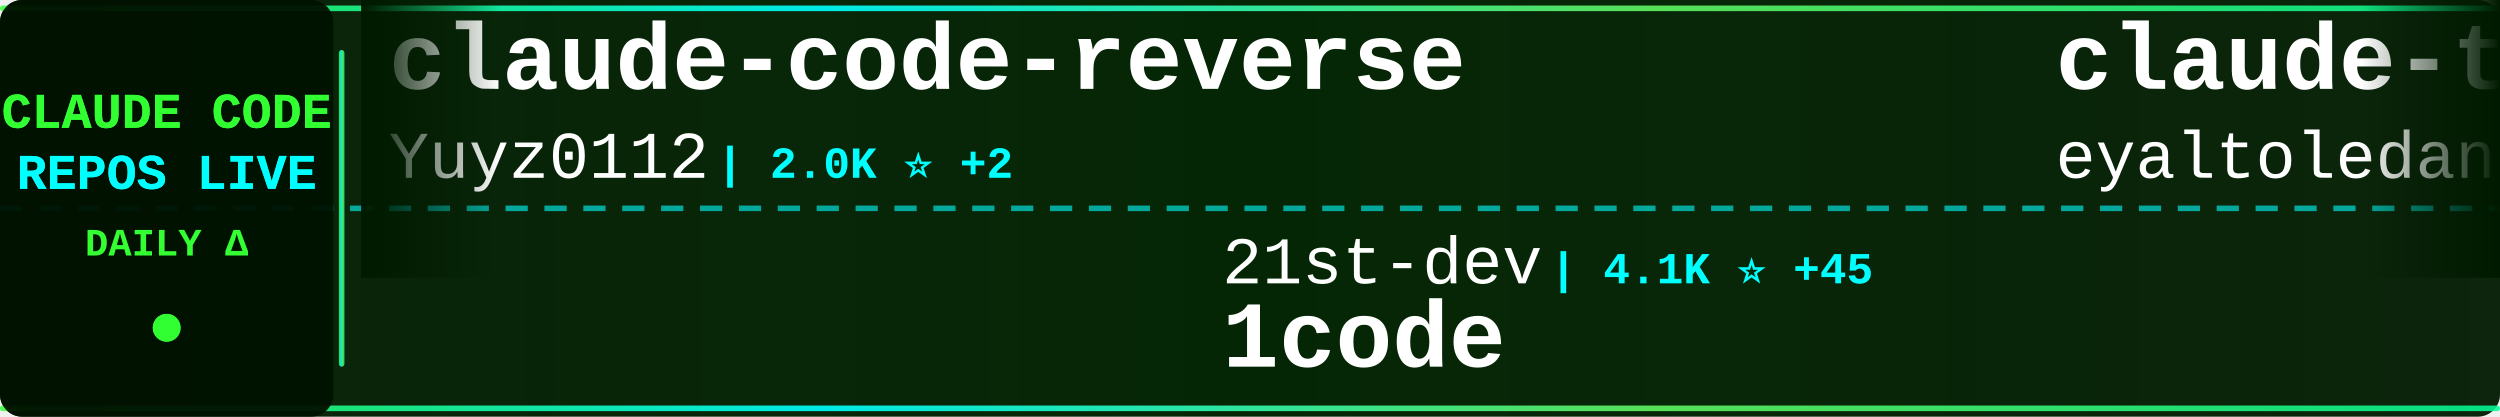
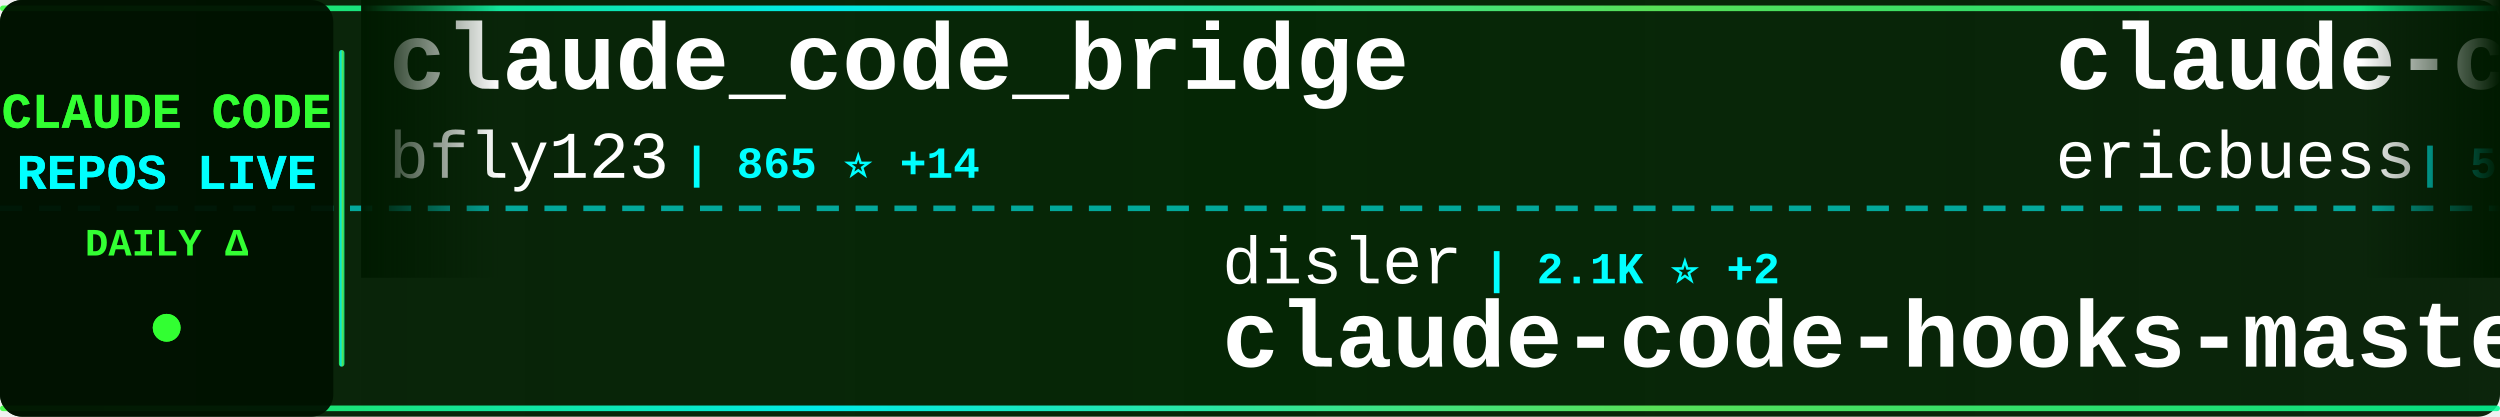
<svg xmlns="http://www.w3.org/2000/svg" width="900" height="150">
  <defs>
    <linearGradient id="tickerBg" x1="0%" y1="0%" x2="100%" y2="0%">
      <stop offset="0%" style="stop-color:#001a00;stop-opacity:0.95" />
      <stop offset="50%" style="stop-color:#002200;stop-opacity:0.98" />
      <stop offset="100%" style="stop-color:#001a00;stop-opacity:0.95" />
    </linearGradient>
    <linearGradient id="borderGrad" x1="0%" y1="0%" x2="100%" y2="0%">
      <stop offset="0%" style="stop-color:#33ff33;stop-opacity:0.85">
        <animate attributeName="stop-opacity" values="0.85;1;0.85" dur="2s" repeatCount="indefinite" />
      </stop>
      <stop offset="33%" style="stop-color:#00ffff;stop-opacity:0.9">
        <animate attributeName="stop-opacity" values="0.9;1;0.9" dur="2.2s" repeatCount="indefinite" />
      </stop>
      <stop offset="66%" style="stop-color:#66ff66;stop-opacity:0.85">
        <animate attributeName="stop-opacity" values="0.85;1;0.85" dur="1.8s" repeatCount="indefinite" />
      </stop>
      <stop offset="100%" style="stop-color:#00ff99;stop-opacity:0.85">
        <animate attributeName="stop-opacity" values="0.85;1;0.85" dur="2s" repeatCount="indefinite" />
      </stop>
    </linearGradient>
    <filter id="textGlow">
      <feGaussianBlur stdDeviation="0.1" result="coloredBlur" />
      <feMerge>
        <feMergeNode in="coloredBlur" />
        <feMergeNode in="SourceGraphic" />
      </feMerge>
    </filter>
    <filter id="metricGlow">
      <feGaussianBlur stdDeviation="0.2" result="coloredBlur" />
      <feMerge>
        <feMergeNode in="coloredBlur" />
        <feMergeNode in="SourceGraphic" />
      </feMerge>
    </filter>
    <linearGradient id="leftFade" x1="0%" y1="0%" x2="100%" y2="0%">
      <stop offset="0%" style="stop-color:#001a00;stop-opacity:1" />
      <stop offset="100%" style="stop-color:#001a00;stop-opacity:0" />
    </linearGradient>
    <linearGradient id="rightFade" x1="0%" y1="0%" x2="100%" y2="0%">
      <stop offset="0%" style="stop-color:#001a00;stop-opacity:0" />
      <stop offset="100%" style="stop-color:#001a00;stop-opacity:1" />
    </linearGradient>
  </defs>
  <rect width="900" height="150" fill="url(#tickerBg)" rx="8" />
  <rect x="0" y="2" width="900" height="2" fill="url(#borderGrad)" rx="1" />
  <rect x="0" y="146" width="900" height="2" fill="url(#borderGrad)" rx="1" />
  <line x1="0" y1="75" x2="900" y2="75" stroke="#00ffff" stroke-width="2" stroke-dasharray="8 6" opacity="0.6" />
  <rect x="0" y="0" width="120" height="150" fill="#001100" opacity="0.95" rx="8" />
  <text x="60" y="46" font-family="'Courier New', monospace" font-size="18" font-weight="bold" fill="#33ff33" text-anchor="middle" filter="url(#textGlow)">
    CLAUDE CODE
  </text>
  <text x="60" y="68" font-family="'Courier New', monospace" font-size="18" font-weight="bold" fill="#00ffff" text-anchor="middle" filter="url(#textGlow)">
    REPOS LIVE
  </text>
  <text x="60" y="92" font-family="'Courier New', monospace" font-size="14" font-weight="bold" fill="#33ff33" text-anchor="middle">
    DAILY Δ
  </text>
  <circle cx="60" cy="118" r="5" fill="#33ff33" filter="url(#metricGlow)">
    <animate attributeName="r" values="4;6;4" dur="1.5s" repeatCount="indefinite" />
    <animate attributeName="opacity" values="0.6;1;0.6" dur="1.5s" repeatCount="indefinite" />
  </circle>
  <rect x="122" y="18" width="2" height="114" fill="url(#borderGrad)" rx="1" />
  <clipPath id="tickerClip">
    <rect x="130" y="0" width="770" height="150" />
  </clipPath>
  <g clip-path="url(#tickerClip)">
    <g id="tickerItems">
      <animateTransform attributeName="transform" attributeType="XML" type="translate" from="0 0" to="-3000 0" dur="54s" repeatCount="indefinite" />
      <g transform="translate(0, 0)">
-         <text x="140" y="32" font-family="'Courier New', monospace" font-size="34" font-weight="bold" fill="#ffffff">claude-code-reverse</text>
-         <text x="140" y="64" font-family="'Courier New', monospace" font-size="24" font-weight="normal" fill="#ffffff" opacity="1.0">Yuyz0112</text>
-         <text x="258" y="64" font-family="'Courier New', monospace" font-size="16" font-weight="bold" fill="#00ffff"> | 2.0K ⭐ +2</text>
+         <text x="140" y="32" font-family="'Courier New', monospace" font-size="34" font-weight="bold" fill="#ffffff">claude_code_bridge</text>
+         <text x="140" y="64" font-family="'Courier New', monospace" font-size="24" font-weight="normal" fill="#ffffff" opacity="1.0">bfly123</text>
+         <text x="246" y="64" font-family="'Courier New', monospace" font-size="16" font-weight="bold" fill="#00ffff"> | 865 ⭐ +14</text>
      </g>
      <g transform="translate(300, 0)">
-         <text x="140" y="102" font-family="'Courier New', monospace" font-size="24" font-weight="normal" fill="#ffffff" opacity="1.0">21st-dev</text>
-         <text x="258" y="102" font-family="'Courier New', monospace" font-size="16" font-weight="bold" fill="#00ffff"> | 4.1K ⭐ +45</text>
-         <text x="140" y="132" font-family="'Courier New', monospace" font-size="34" font-weight="bold" fill="#ffffff">1code</text>
+         <text x="140" y="102" font-family="'Courier New', monospace" font-size="24" font-weight="normal" fill="#ffffff" opacity="1.0">disler</text>
+         <text x="234" y="102" font-family="'Courier New', monospace" font-size="16" font-weight="bold" fill="#00ffff"> | 2.1K ⭐ +2</text>
+         <text x="140" y="132" font-family="'Courier New', monospace" font-size="34" font-weight="bold" fill="#ffffff">claude-code-hooks-master...</text>
      </g>
      <g transform="translate(600, 0)">
-         <text x="140" y="32" font-family="'Courier New', monospace" font-size="34" font-weight="bold" fill="#ffffff">claude-task-master</text>
-         <text x="140" y="64" font-family="'Courier New', monospace" font-size="24" font-weight="normal" fill="#ffffff" opacity="1.0">eyaltoledano</text>
-         <text x="306" y="64" font-family="'Courier New', monospace" font-size="16" font-weight="bold" fill="#00ffff"> | 25.0K ⭐ +4</text>
+         <text x="140" y="32" font-family="'Courier New', monospace" font-size="34" font-weight="bold" fill="#ffffff">claude-code-docs</text>
+         <text x="140" y="64" font-family="'Courier New', monospace" font-size="24" font-weight="normal" fill="#ffffff" opacity="1.0">ericbuess</text>
+         <text x="270" y="64" font-family="'Courier New', monospace" font-size="16" font-weight="bold" fill="#00ffff"> | 593 ⭐ +5</text>
      </g>
      <g transform="translate(900, 0)">
-         <text x="140" y="102" font-family="'Courier New', monospace" font-size="24" font-weight="normal" fill="#ffffff" opacity="1.0">revfactory</text>
-         <text x="282" y="102" font-family="'Courier New', monospace" font-size="16" font-weight="bold" fill="#00ffff"> | 741 ⭐ +1</text>
-         <text x="140" y="132" font-family="'Courier New', monospace" font-size="34" font-weight="bold" fill="#ffffff">claude-code-mastering</text>
+         <text x="140" y="102" font-family="'Courier New', monospace" font-size="24" font-weight="normal" fill="#ffffff" opacity="1.0">anthropics</text>
+         <text x="282" y="102" font-family="'Courier New', monospace" font-size="16" font-weight="bold" fill="#00ffff"> | 4.3K ⭐ +6</text>
+         <text x="140" y="132" font-family="'Courier New', monospace" font-size="34" font-weight="bold" fill="#ffffff">claude-agent-sdk-python</text>
      </g>
      <g transform="translate(1200, 0)">
-         <text x="140" y="32" font-family="'Courier New', monospace" font-size="34" font-weight="bold" fill="#ffffff">claude-code-subagents</text>
-         <text x="140" y="64" font-family="'Courier New', monospace" font-size="24" font-weight="normal" fill="#ffffff" opacity="1.0">0xfurai</text>
-         <text x="246" y="64" font-family="'Courier New', monospace" font-size="16" font-weight="bold" fill="#00ffff"> | 652 ⭐</text>
+         <text x="140" y="32" font-family="'Courier New', monospace" font-size="34" font-weight="bold" fill="#ffffff">ClaudeCodeAgents</text>
+         <text x="140" y="64" font-family="'Courier New', monospace" font-size="24" font-weight="normal" fill="#ffffff" opacity="1.0">darcyegb</text>
+         <text x="258" y="64" font-family="'Courier New', monospace" font-size="16" font-weight="bold" fill="#00ffff"> | 489 ⭐ +2</text>
      </g>
      <g transform="translate(1500, 0)">
-         <text x="140" y="102" font-family="'Courier New', monospace" font-size="24" font-weight="normal" fill="#ffffff" opacity="1.0">steipete</text>
-         <text x="258" y="102" font-family="'Courier New', monospace" font-size="16" font-weight="bold" fill="#00ffff"> | 1.0K ⭐</text>
-         <text x="140" y="132" font-family="'Courier New', monospace" font-size="34" font-weight="bold" fill="#ffffff">claude-code-mcp</text>
+         <text x="140" y="102" font-family="'Courier New', monospace" font-size="24" font-weight="normal" fill="#ffffff" opacity="1.0">anthropics</text>
+         <text x="282" y="102" font-family="'Courier New', monospace" font-size="16" font-weight="bold" fill="#00ffff"> | 559 ⭐</text>
+         <text x="140" y="132" font-family="'Courier New', monospace" font-size="34" font-weight="bold" fill="#ffffff">claude-code-base-action</text>
      </g>
      <g transform="translate(1800, 0)">
-         <text x="140" y="32" font-family="'Courier New', monospace" font-size="34" font-weight="bold" fill="#ffffff">claude-code-webui</text>
-         <text x="140" y="64" font-family="'Courier New', monospace" font-size="24" font-weight="normal" fill="#ffffff" opacity="1.0">sugyan</text>
-         <text x="234" y="64" font-family="'Courier New', monospace" font-size="16" font-weight="bold" fill="#00ffff"> | 857 ⭐ +1</text>
+         <text x="140" y="32" font-family="'Courier New', monospace" font-size="34" font-weight="bold" fill="#ffffff">superdesign</text>
+         <text x="140" y="64" font-family="'Courier New', monospace" font-size="24" font-weight="normal" fill="#ffffff" opacity="1.0">superdesigndev</text>
+         <text x="330" y="64" font-family="'Courier New', monospace" font-size="16" font-weight="bold" fill="#00ffff"> | 5.8K ⭐ +2</text>
      </g>
      <g transform="translate(2100, 0)">
-         <text x="140" y="102" font-family="'Courier New', monospace" font-size="24" font-weight="normal" fill="#ffffff" opacity="1.0">centminmod</text>
-         <text x="282" y="102" font-family="'Courier New', monospace" font-size="16" font-weight="bold" fill="#00ffff"> | 1.7K ⭐ +3</text>
-         <text x="140" y="132" font-family="'Courier New', monospace" font-size="34" font-weight="bold" fill="#ffffff">my-claude-code-setup</text>
+         <text x="140" y="102" font-family="'Courier New', monospace" font-size="24" font-weight="normal" fill="#ffffff" opacity="1.0">carlvellotti</text>
+         <text x="306" y="102" font-family="'Courier New', monospace" font-size="16" font-weight="bold" fill="#00ffff"> | 379 ⭐ +2</text>
+         <text x="140" y="132" font-family="'Courier New', monospace" font-size="34" font-weight="bold" fill="#ffffff">claude-code-pm-course</text>
      </g>
      <g transform="translate(2400, 0)">
-         <text x="140" y="32" font-family="'Courier New', monospace" font-size="34" font-weight="bold" fill="#ffffff">claude-code-router</text>
-         <text x="140" y="64" font-family="'Courier New', monospace" font-size="24" font-weight="normal" fill="#ffffff" opacity="1.0">musistudio</text>
-         <text x="282" y="64" font-family="'Courier New', monospace" font-size="16" font-weight="bold" fill="#00ffff"> | 26.3K ⭐ +24</text>
+         <text x="140" y="32" font-family="'Courier New', monospace" font-size="34" font-weight="bold" fill="#ffffff">claude-code-proxy</text>
+         <text x="140" y="64" font-family="'Courier New', monospace" font-size="24" font-weight="normal" fill="#ffffff" opacity="1.0">1rgs</text>
+         <text x="210" y="64" font-family="'Courier New', monospace" font-size="16" font-weight="bold" fill="#00ffff"> | 2.9K ⭐</text>
      </g>
      <g transform="translate(2700, 0)">
-         <text x="140" y="102" font-family="'Courier New', monospace" font-size="24" font-weight="normal" fill="#ffffff" opacity="1.0">kn1026</text>
-         <text x="234" y="102" font-family="'Courier New', monospace" font-size="16" font-weight="bold" fill="#00ffff"> | 702 ⭐ +1</text>
-         <text x="140" y="132" font-family="'Courier New', monospace" font-size="34" font-weight="bold" fill="#ffffff">cc</text>
+         <text x="140" y="102" font-family="'Courier New', monospace" font-size="24" font-weight="normal" fill="#ffffff" opacity="1.0">Yuyz0112</text>
+         <text x="258" y="102" font-family="'Courier New', monospace" font-size="16" font-weight="bold" fill="#00ffff"> | 2.0K ⭐ +6</text>
+         <text x="140" y="132" font-family="'Courier New', monospace" font-size="34" font-weight="bold" fill="#ffffff">claude-code-reverse</text>
      </g>
      <g transform="translate(3000, 0)">
-         <text x="140" y="32" font-family="'Courier New', monospace" font-size="34" font-weight="bold" fill="#ffffff">claude-code-reverse</text>
-         <text x="140" y="64" font-family="'Courier New', monospace" font-size="24" font-weight="normal" fill="#ffffff" opacity="1.0">Yuyz0112</text>
-         <text x="258" y="64" font-family="'Courier New', monospace" font-size="16" font-weight="bold" fill="#00ffff"> | 2.0K ⭐ +2</text>
+         <text x="140" y="32" font-family="'Courier New', monospace" font-size="34" font-weight="bold" fill="#ffffff">claude_code_bridge</text>
+         <text x="140" y="64" font-family="'Courier New', monospace" font-size="24" font-weight="normal" fill="#ffffff" opacity="1.0">bfly123</text>
+         <text x="246" y="64" font-family="'Courier New', monospace" font-size="16" font-weight="bold" fill="#00ffff"> | 865 ⭐ +14</text>
      </g>
      <g transform="translate(3300, 0)">
-         <text x="140" y="102" font-family="'Courier New', monospace" font-size="24" font-weight="normal" fill="#ffffff" opacity="1.0">21st-dev</text>
-         <text x="258" y="102" font-family="'Courier New', monospace" font-size="16" font-weight="bold" fill="#00ffff"> | 4.1K ⭐ +45</text>
-         <text x="140" y="132" font-family="'Courier New', monospace" font-size="34" font-weight="bold" fill="#ffffff">1code</text>
+         <text x="140" y="102" font-family="'Courier New', monospace" font-size="24" font-weight="normal" fill="#ffffff" opacity="1.0">disler</text>
+         <text x="234" y="102" font-family="'Courier New', monospace" font-size="16" font-weight="bold" fill="#00ffff"> | 2.1K ⭐ +2</text>
+         <text x="140" y="132" font-family="'Courier New', monospace" font-size="34" font-weight="bold" fill="#ffffff">claude-code-hooks-master...</text>
      </g>
      <g transform="translate(3600, 0)">
-         <text x="140" y="32" font-family="'Courier New', monospace" font-size="34" font-weight="bold" fill="#ffffff">claude-task-master</text>
-         <text x="140" y="64" font-family="'Courier New', monospace" font-size="24" font-weight="normal" fill="#ffffff" opacity="1.0">eyaltoledano</text>
-         <text x="306" y="64" font-family="'Courier New', monospace" font-size="16" font-weight="bold" fill="#00ffff"> | 25.0K ⭐ +4</text>
+         <text x="140" y="32" font-family="'Courier New', monospace" font-size="34" font-weight="bold" fill="#ffffff">claude-code-docs</text>
+         <text x="140" y="64" font-family="'Courier New', monospace" font-size="24" font-weight="normal" fill="#ffffff" opacity="1.0">ericbuess</text>
+         <text x="270" y="64" font-family="'Courier New', monospace" font-size="16" font-weight="bold" fill="#00ffff"> | 593 ⭐ +5</text>
      </g>
      <g transform="translate(3900, 0)">
-         <text x="140" y="102" font-family="'Courier New', monospace" font-size="24" font-weight="normal" fill="#ffffff" opacity="1.0">revfactory</text>
-         <text x="282" y="102" font-family="'Courier New', monospace" font-size="16" font-weight="bold" fill="#00ffff"> | 741 ⭐ +1</text>
-         <text x="140" y="132" font-family="'Courier New', monospace" font-size="34" font-weight="bold" fill="#ffffff">claude-code-mastering</text>
+         <text x="140" y="102" font-family="'Courier New', monospace" font-size="24" font-weight="normal" fill="#ffffff" opacity="1.0">anthropics</text>
+         <text x="282" y="102" font-family="'Courier New', monospace" font-size="16" font-weight="bold" fill="#00ffff"> | 4.3K ⭐ +6</text>
+         <text x="140" y="132" font-family="'Courier New', monospace" font-size="34" font-weight="bold" fill="#ffffff">claude-agent-sdk-python</text>
      </g>
    </g>
  </g>
  <rect x="130" y="0" width="50" height="100" fill="url(#leftFade)" />
  <rect x="850" y="0" width="50" height="100" fill="url(#rightFade)" />
</svg>
